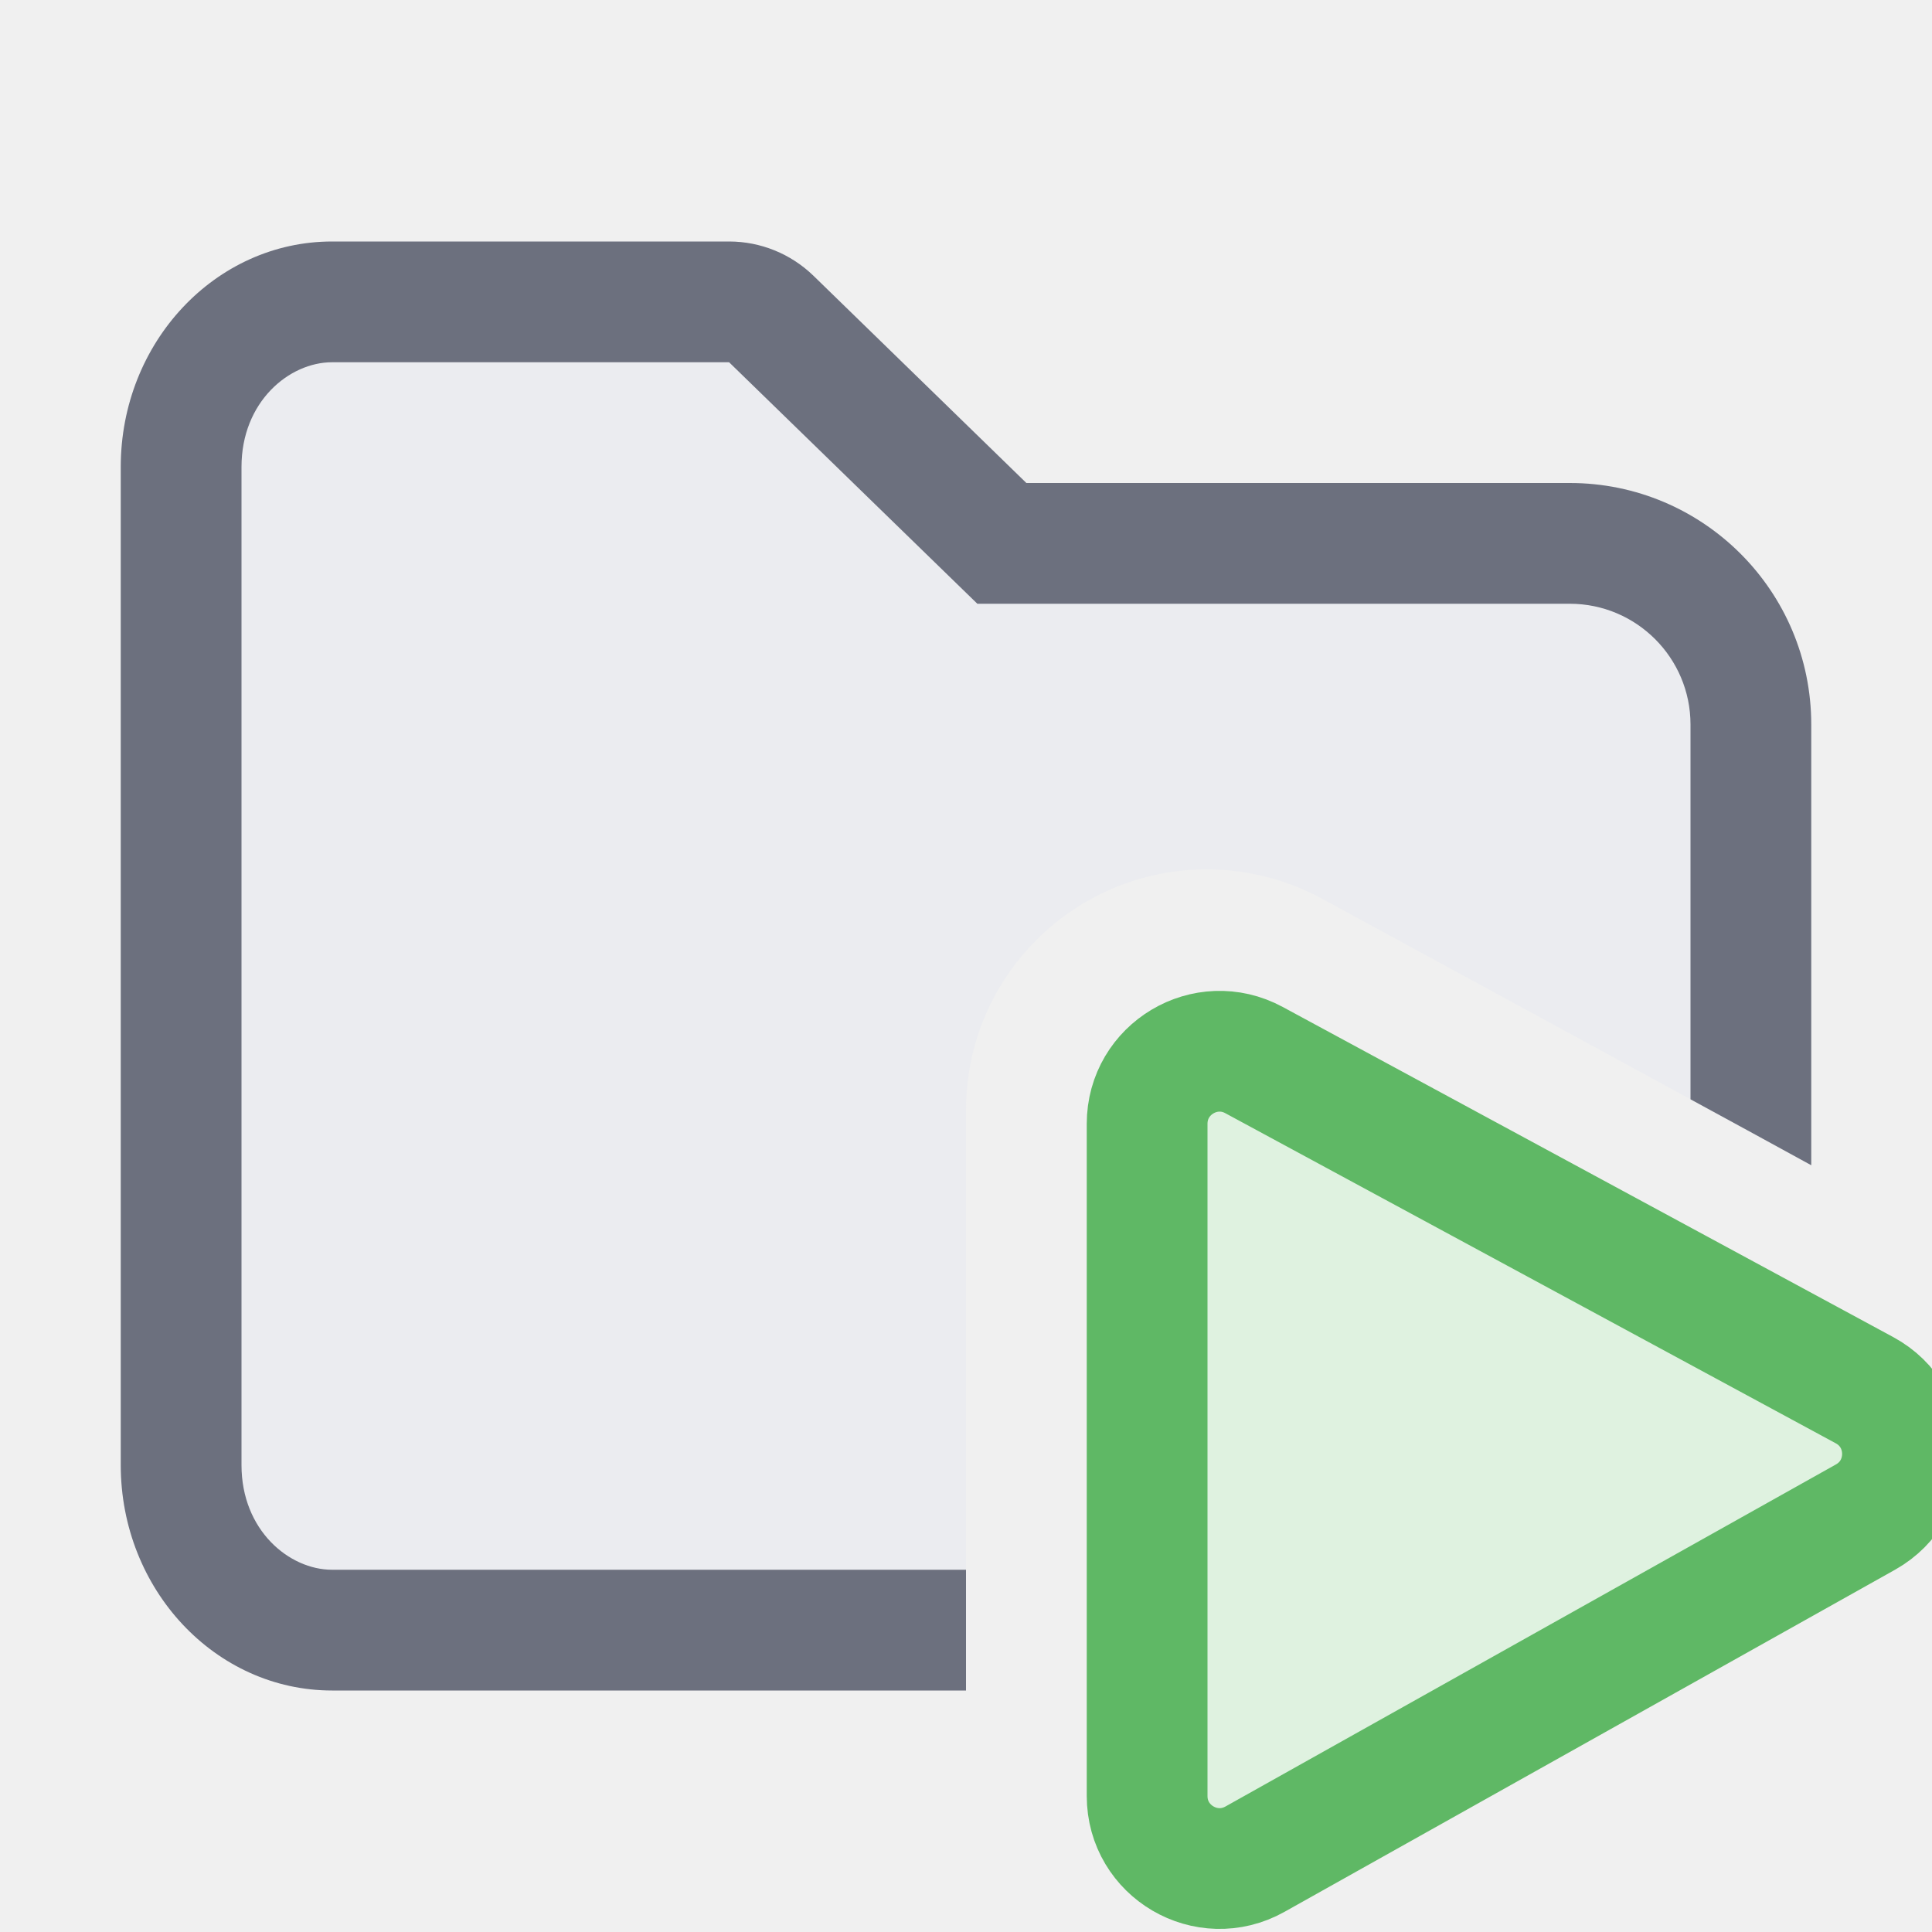
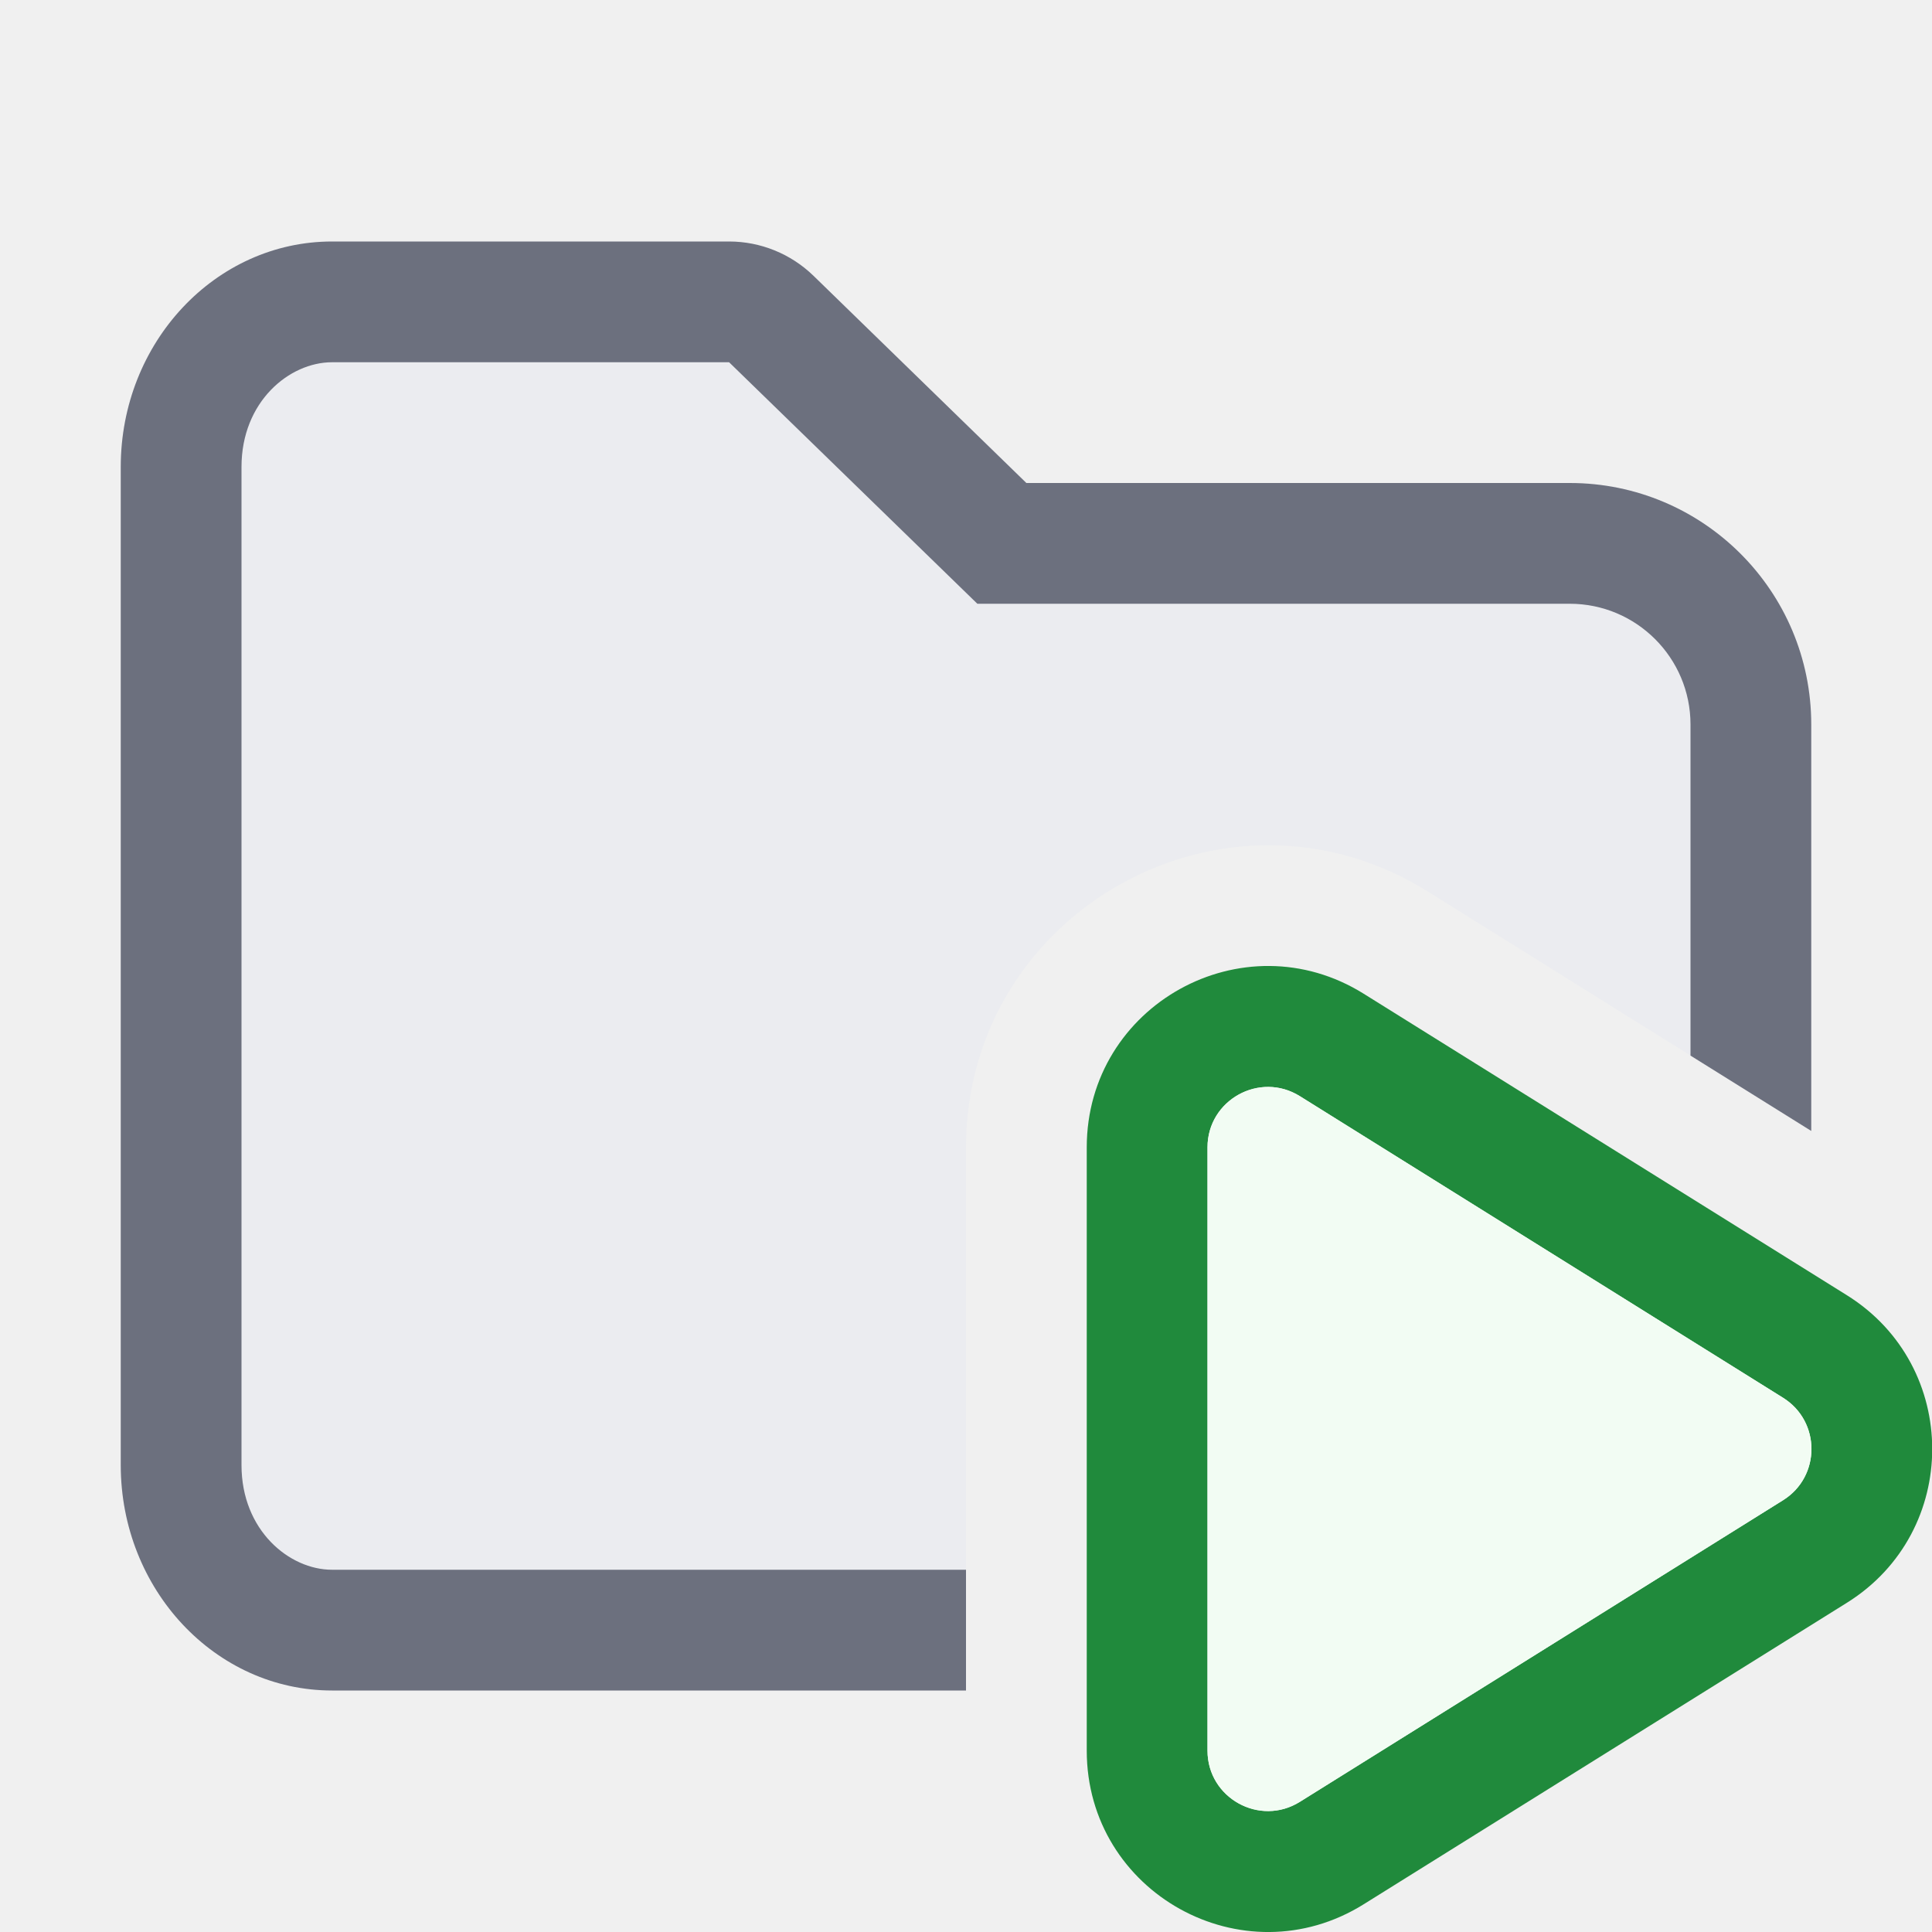
<svg xmlns="http://www.w3.org/2000/svg" width="16" height="16" viewBox="0 0 16 16" fill="none">
-   <g clip-path="url(#clip0_2344_33411)">
-     <path fill-rule="evenodd" clip-rule="evenodd" d="M1 3.867C1 2.836 1.784 2 2.75 2H6.038C6.299 2 6.549 2.102 6.736 2.283L8.5 4L13 4C14.105 4 15 4.895 15 6V9.65C13.706 8.942 11.798 7.905 10.943 7.44C10.651 7.282 10.326 7.2 9.994 7.2C8.893 7.2 8 8.092 8 9.193L8 14H2.75C1.784 14 1 13.164 1 12.133V3.867Z" fill="#EBECF0" />
-     <path fill-rule="evenodd" clip-rule="evenodd" d="M7.803 4.717L8.094 5H8.5H13C13.552 5 14 5.448 14 6V9.104C14.353 9.296 14.694 9.482 15 9.65V6C15 4.895 14.105 4 13 4L8.5 4L6.736 2.283C6.549 2.102 6.299 2 6.038 2H2.75C1.784 2 1 2.836 1 3.867V12.133C1 13.164 1.784 14 2.75 14H8L8 13H2.75C2.396 13 2 12.674 2 12.133V3.867C2 3.326 2.396 3 2.75 3H6.038L7.803 4.717Z" fill="#6C707E" />
-     <path d="M15.441 11.513C15.857 11.738 15.861 12.333 15.449 12.564L10.393 15.397C9.993 15.621 9.5 15.332 9.5 14.874L9.5 9.307C9.5 8.852 9.986 8.563 10.385 8.779L15.441 11.513Z" fill="#DFF2E0" stroke="#5FB865" stroke-linecap="round" />
+   <g clip-path="url(#clip0_2772_38601)">
+     <path d="M1 3.867C1 2.836 1.784 2 2.75 2H6.038C6.299 2 6.549 2.102 6.736 2.283L8.5 4L13 4C14.105 4 15 4.895 15 6V9.366L11.824 7.383C10.159 6.344 8 7.541 8 9.504V14H2.75C1.784 14 1 13.164 1 12.133V3.867Z" fill="#EBECF0" />
+     <path fill-rule="evenodd" clip-rule="evenodd" d="M9 9.502C9 8.324 10.295 7.606 11.294 8.23L15.296 10.727C16.237 11.315 16.237 12.685 15.296 13.273L11.294 15.77C10.295 16.394 9 15.676 9 14.498V9.502ZM10.765 9.078C10.432 8.87 10 9.11 10 9.502V14.498C10 14.89 10.432 15.13 10.765 14.922L14.767 12.424C15.08 12.228 15.08 11.772 14.767 11.576L10.765 9.078Z" fill="#208A3C" />
+     <path d="M10 9.502C10 9.11 10.432 8.87 10.765 9.078L14.767 11.576C15.08 11.772 15.08 12.228 14.767 12.424L10.765 14.922C10.432 15.13 10 14.89 10 14.498V9.502Z" fill="#F2FCF3" />
+     <path d="M6.038 3L8.094 5H13C13.552 5 14 5.448 14 6V8.742L15 9.366V6C15 4.895 14.105 4 13 4L8.5 4L6.736 2.283C6.549 2.102 6.299 2 6.038 2H2.75C1.784 2 1 2.836 1 3.867V12.133C1 13.164 1.784 14 2.75 14H8V13H2.75C2.396 13 2 12.674 2 12.133V3.867C2 3.326 2.396 3 2.75 3H6.038Z" fill="#6C707E" />
  </g>
  <defs>
-     <clipPath id="clip0_2344_33411">
+     <clipPath id="clip0_2772_38601">
      <rect width="16" height="16" fill="white" />
    </clipPath>
  </defs>
</svg>
